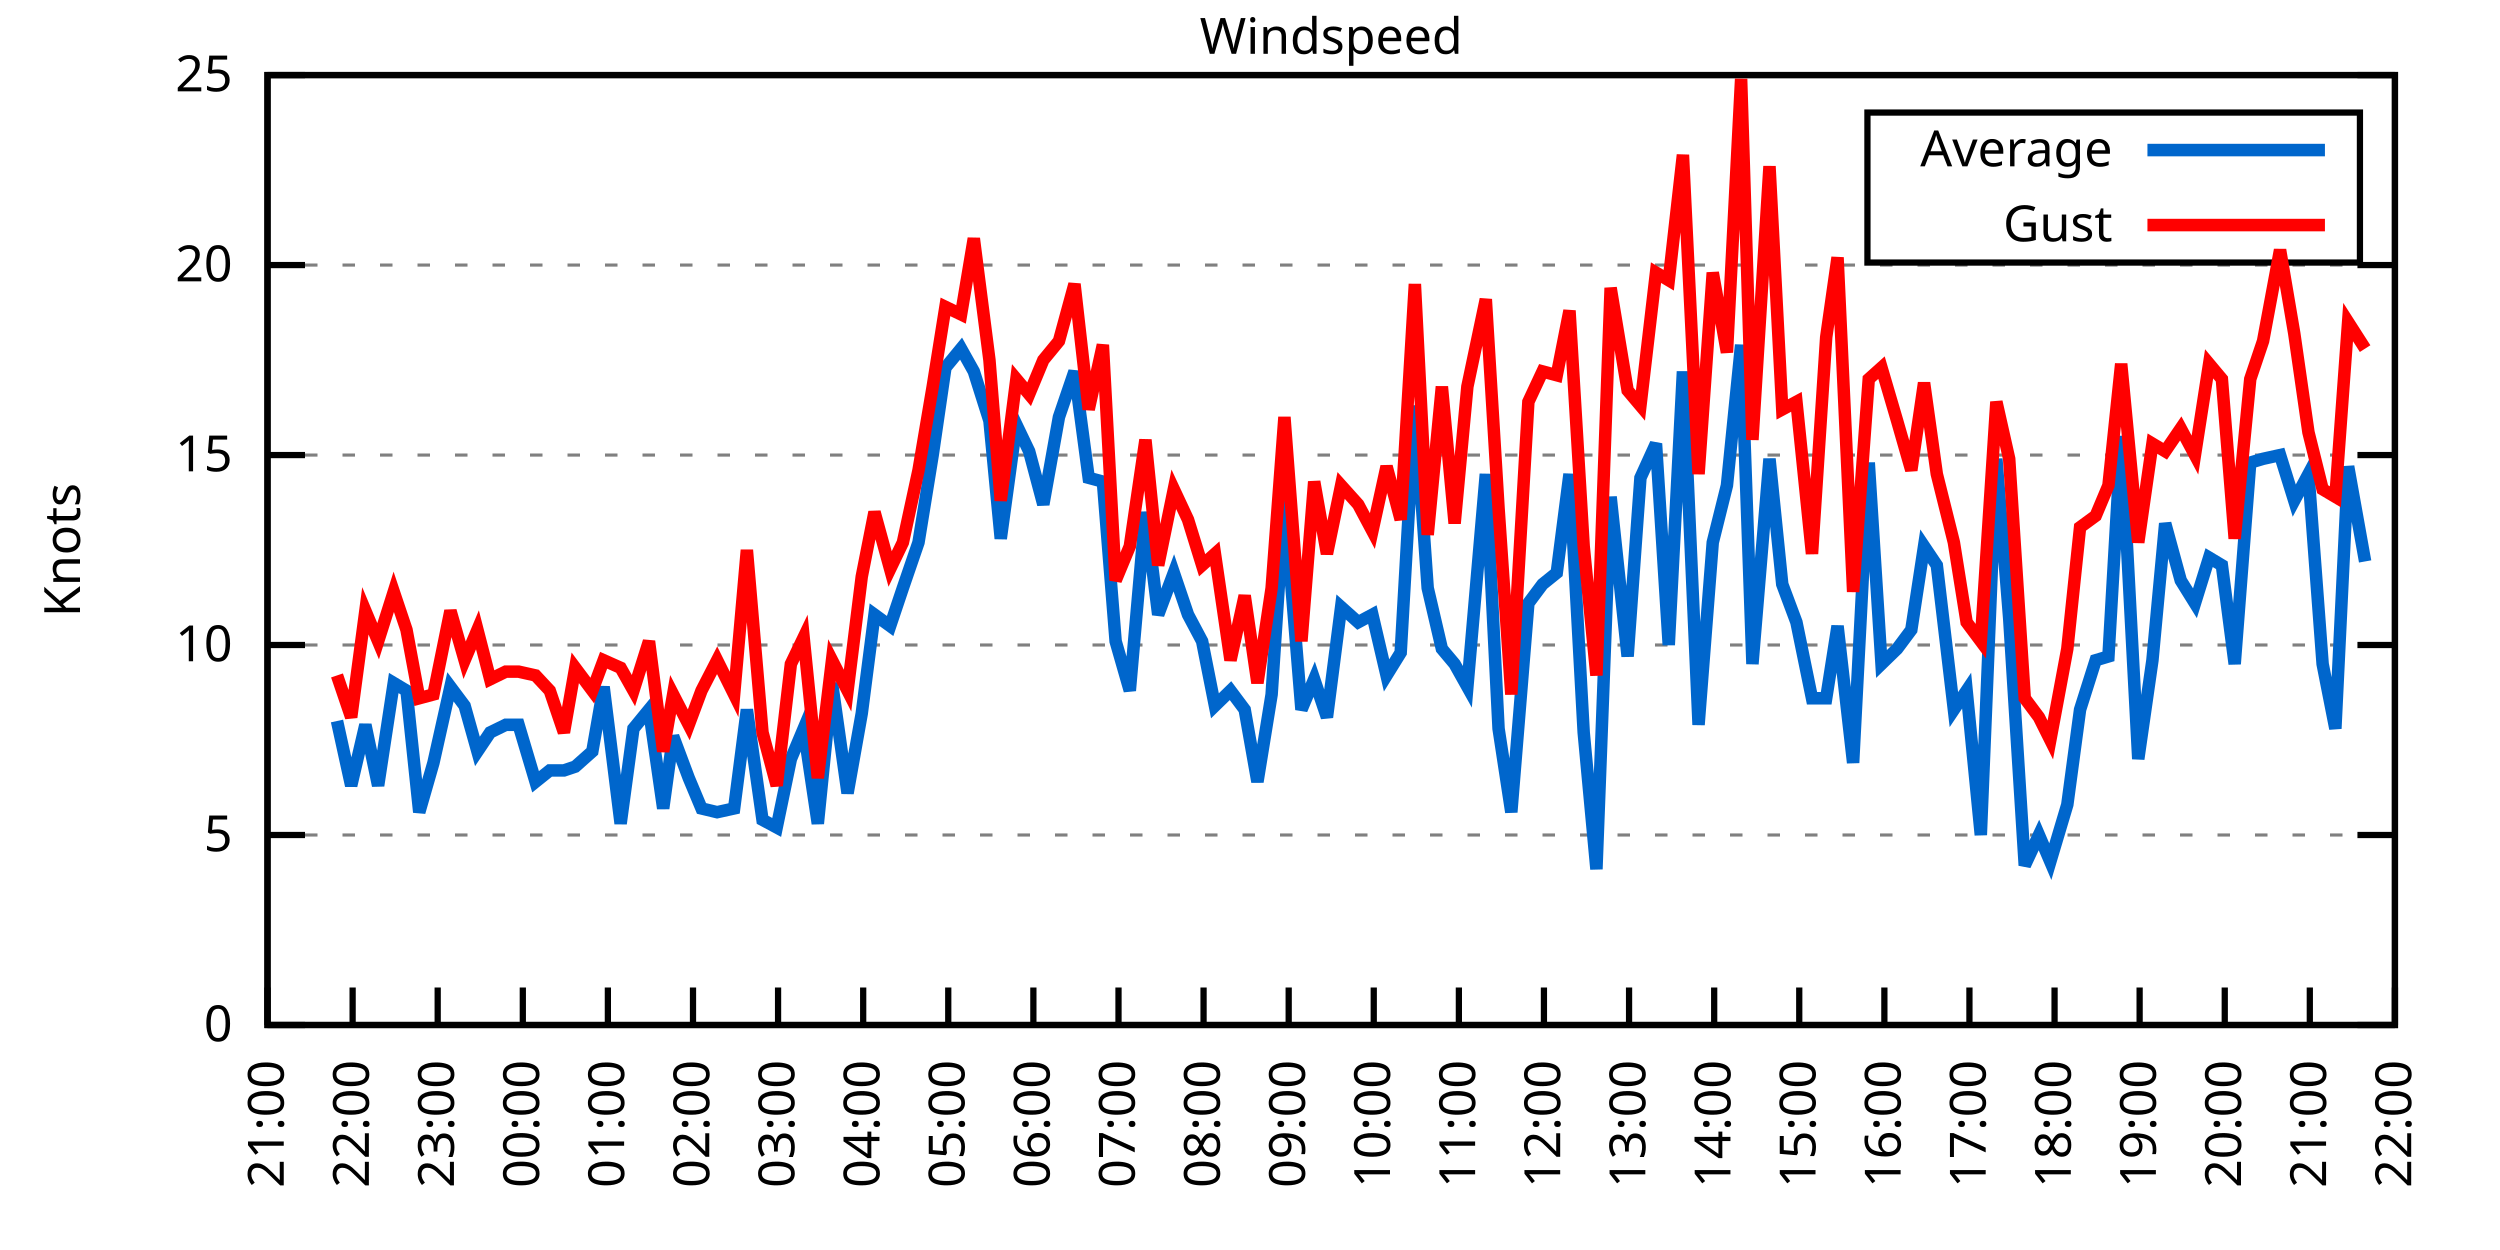
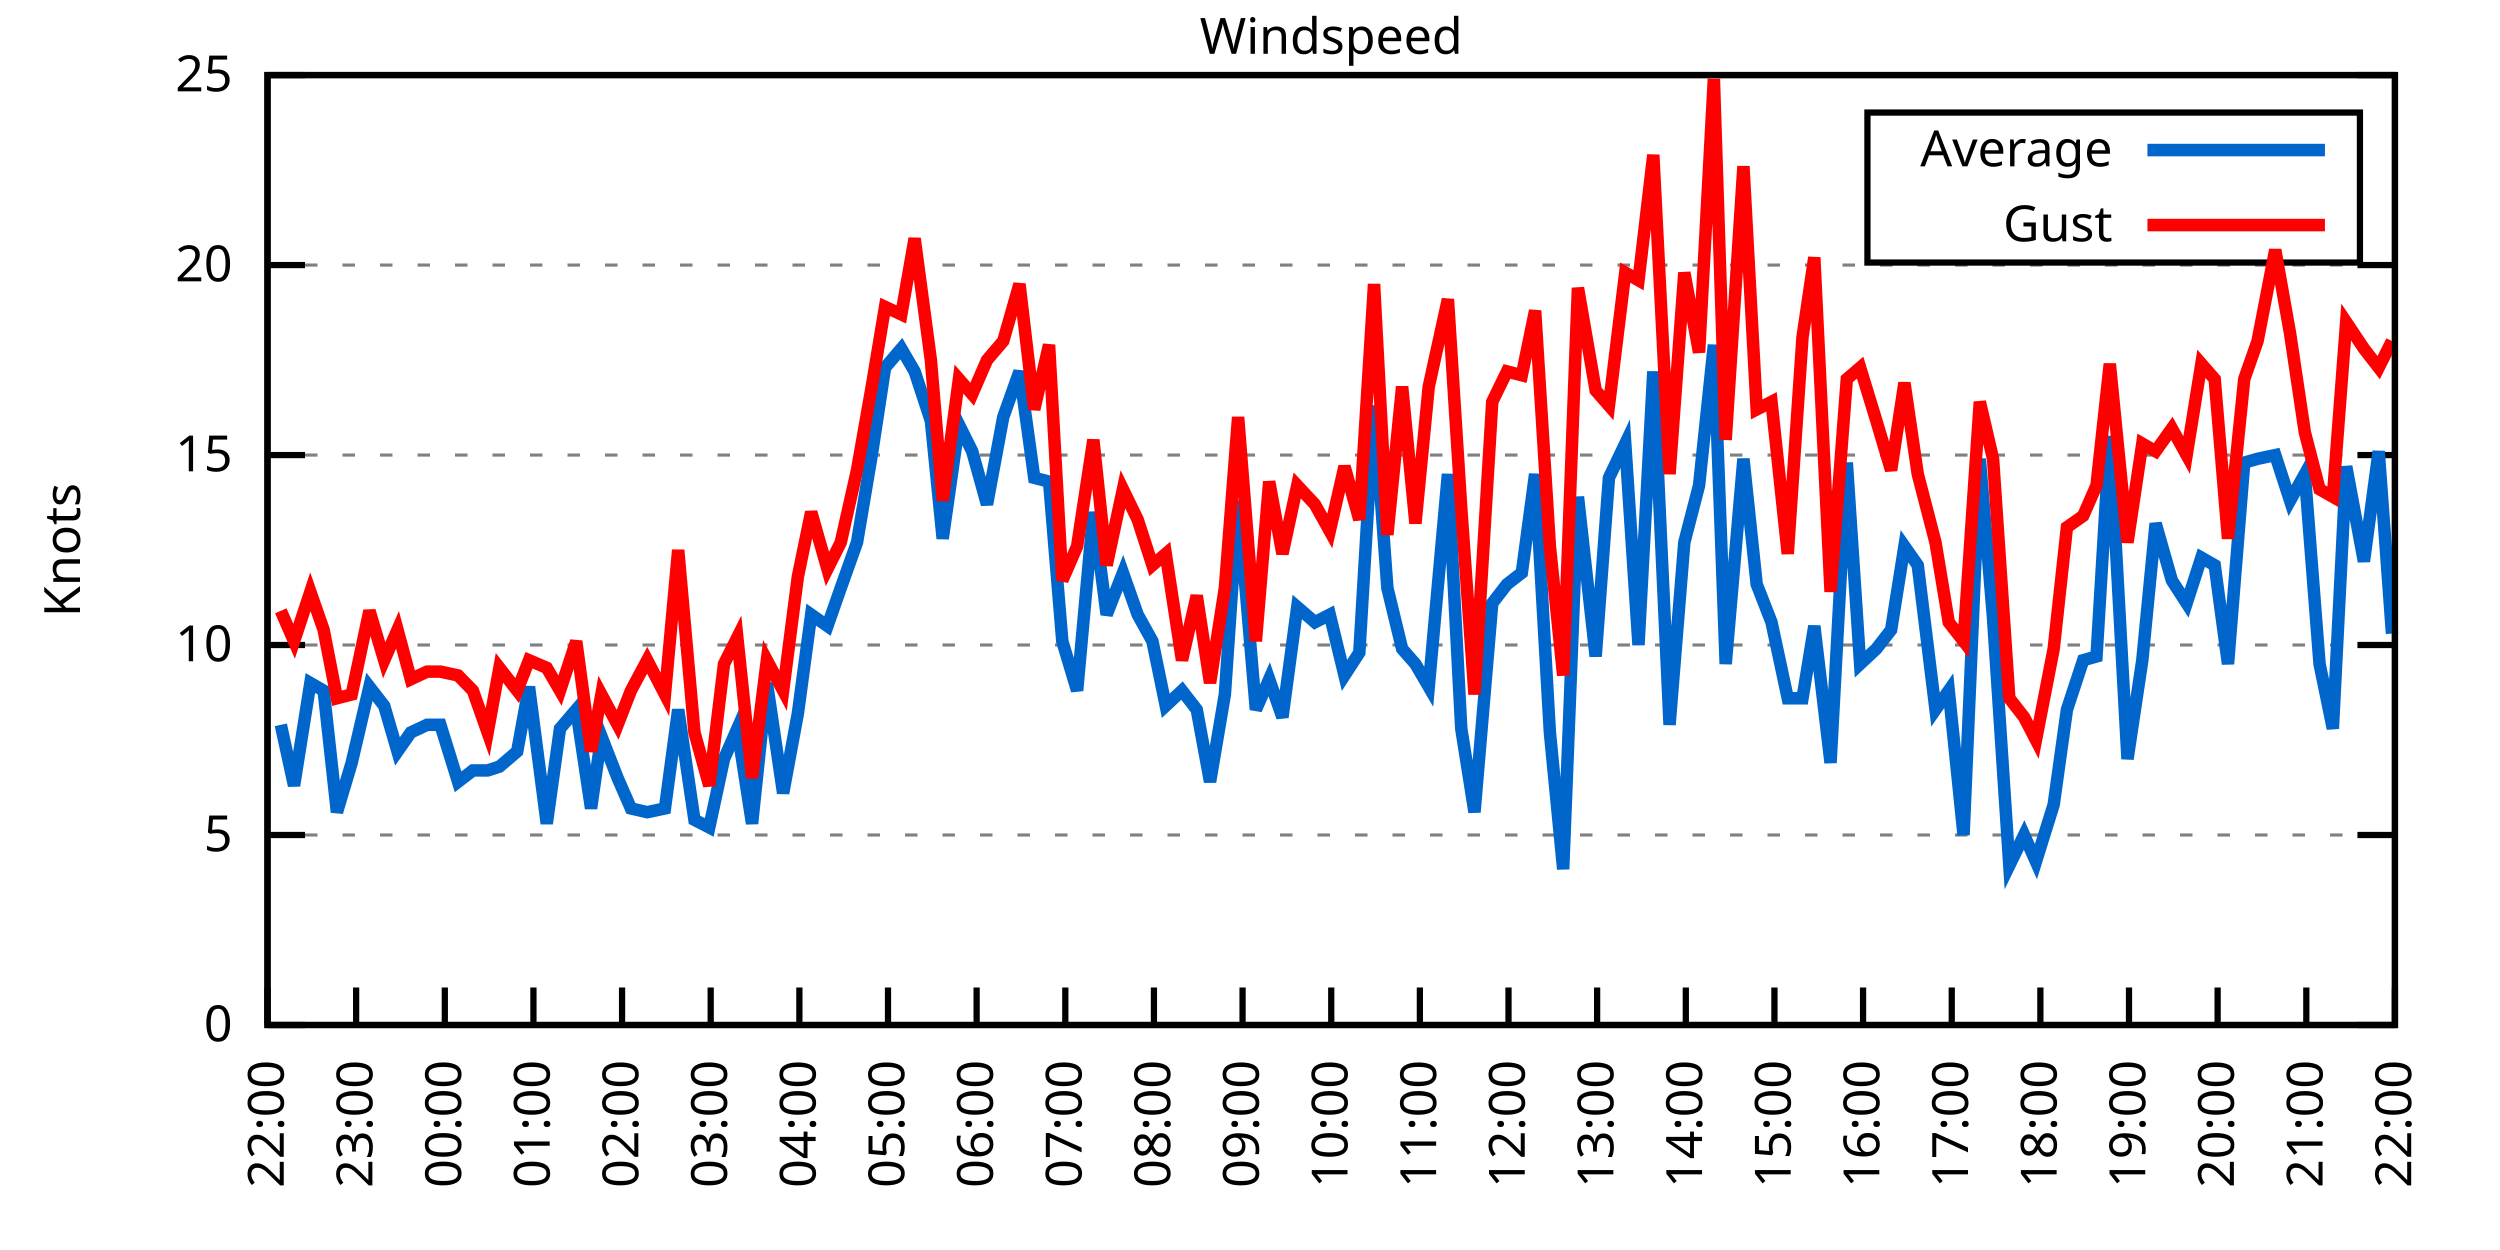
<svg xmlns="http://www.w3.org/2000/svg" xmlns:xlink="http://www.w3.org/1999/xlink" width="400" height="200" viewBox="0 0 400 200">
  <g id="gnuplot_canvas">
    <rect x="0" y="0" width="400" height="200" fill="none" />
    <defs>
      <circle id="gpDot" r="0.5" stroke-width="0.5" stroke="currentColor" />
      <path id="gpPt0" stroke-width="0.333" stroke="currentColor" d="M-1,0 h2 M0,-1 v2" />
      <path id="gpPt1" stroke-width="0.333" stroke="currentColor" d="M-1,-1 L1,1 M1,-1 L-1,1" />
      <path id="gpPt2" stroke-width="0.333" stroke="currentColor" d="M-1,0 L1,0 M0,-1 L0,1 M-1,-1 L1,1 M-1,1 L1,-1" />
      <rect id="gpPt3" stroke-width="0.333" stroke="currentColor" x="-1" y="-1" width="2" height="2" />
      <rect id="gpPt4" stroke-width="0.333" stroke="currentColor" fill="currentColor" x="-1" y="-1" width="2" height="2" />
      <circle id="gpPt5" stroke-width="0.333" stroke="currentColor" cx="0" cy="0" r="1" />
      <use xlink:href="#gpPt5" id="gpPt6" fill="currentColor" stroke="none" />
      <path id="gpPt7" stroke-width="0.333" stroke="currentColor" d="M0,-1.33 L-1.33,0.67 L1.33,0.67 z" />
      <use xlink:href="#gpPt7" id="gpPt8" fill="currentColor" stroke="none" />
      <use xlink:href="#gpPt7" id="gpPt9" stroke="currentColor" transform="rotate(180)" />
      <use xlink:href="#gpPt9" id="gpPt10" fill="currentColor" stroke="none" />
      <use xlink:href="#gpPt3" id="gpPt11" stroke="currentColor" transform="rotate(45)" />
      <use xlink:href="#gpPt11" id="gpPt12" fill="currentColor" stroke="none" />
      <path id="gpPt13" stroke-width="0.333" stroke="currentColor" d="M0,1.330 L1.265,0.411 L0.782,-1.067 L-0.782,-1.076 L-1.265,0.411 z" />
      <use xlink:href="#gpPt13" id="gpPt14" fill="currentColor" stroke="none" />
      <filter id="textbox" filterUnits="objectBoundingBox" x="0" y="0" height="1" width="1">
        <feFlood flood-color="white" flood-opacity="1" result="bgnd" />
        <feComposite in="SourceGraphic" in2="bgnd" operator="atop" />
      </filter>
      <filter id="greybox" filterUnits="objectBoundingBox" x="0" y="0" height="1" width="1">
        <feFlood flood-color="lightgrey" flood-opacity="1" result="grey" />
        <feComposite in="SourceGraphic" in2="grey" operator="atop" />
      </filter>
    </defs>
    <g fill="none" color="white" stroke="currentColor" stroke-width="1.00" stroke-linecap="butt" stroke-linejoin="miter">
</g>
    <g fill="none" color="black" stroke="currentColor" stroke-width="1.00" stroke-linecap="butt" stroke-linejoin="miter">
      <g stroke="none" shape-rendering="crispEdges">
        <polygon fill="rgb(255, 255, 255)" points="42.80,164.00 383.18,164.00 383.18,12.02 42.80,12.02 " />
      </g>
    </g>
    <g fill="none" color="black" stroke="currentColor" stroke-width="1.00" stroke-linecap="butt" stroke-linejoin="miter">
</g>
    <g fill="none" color="black" stroke="black" stroke-width="0.50" stroke-linecap="butt" stroke-linejoin="miter">
</g>
    <g fill="none" color="gray" stroke="currentColor" stroke-width="0.50" stroke-linecap="butt" stroke-linejoin="miter">
      <path stroke="gray" stroke-dasharray="2,4" class="gridline" d="M42.80,164.00 L383.19,164.00  " />
    </g>
    <g fill="none" color="gray" stroke="gray" stroke-width="1.00" stroke-linecap="butt" stroke-linejoin="miter">
</g>
    <g fill="none" color="black" stroke="currentColor" stroke-width="1.00" stroke-linecap="butt" stroke-linejoin="miter">
      <path stroke="black" d="M42.80,164.00 L48.80,164.00 M383.19,164.00 L377.19,164.00  " />
      <g transform="translate(37.20,166.60)" stroke="none" fill="black" font-family="Sans" font-size="8.00" text-anchor="end">
        <text>
          <tspan font-family="Sans"> 0</tspan>
        </text>
      </g>
    </g>
    <g fill="none" color="black" stroke="currentColor" stroke-width="1.00" stroke-linecap="butt" stroke-linejoin="miter">
</g>
    <g fill="none" color="black" stroke="black" stroke-width="0.50" stroke-linecap="butt" stroke-linejoin="miter">
</g>
    <g fill="none" color="gray" stroke="currentColor" stroke-width="0.50" stroke-linecap="butt" stroke-linejoin="miter">
      <path stroke="gray" stroke-dasharray="2,4" class="gridline" d="M42.80,133.60 L383.19,133.60  " />
    </g>
    <g fill="none" color="gray" stroke="gray" stroke-width="1.00" stroke-linecap="butt" stroke-linejoin="miter">
</g>
    <g fill="none" color="black" stroke="currentColor" stroke-width="1.00" stroke-linecap="butt" stroke-linejoin="miter">
      <path stroke="black" d="M42.80,133.60 L48.80,133.60 M383.19,133.60 L377.19,133.60  " />
      <g transform="translate(37.20,136.20)" stroke="none" fill="black" font-family="Sans" font-size="8.00" text-anchor="end">
        <text>
          <tspan font-family="Sans"> 5</tspan>
        </text>
      </g>
    </g>
    <g fill="none" color="black" stroke="currentColor" stroke-width="1.00" stroke-linecap="butt" stroke-linejoin="miter">
</g>
    <g fill="none" color="black" stroke="black" stroke-width="0.50" stroke-linecap="butt" stroke-linejoin="miter">
</g>
    <g fill="none" color="gray" stroke="currentColor" stroke-width="0.50" stroke-linecap="butt" stroke-linejoin="miter">
      <path stroke="gray" stroke-dasharray="2,4" class="gridline" d="M42.80,103.20 L383.19,103.20  " />
    </g>
    <g fill="none" color="gray" stroke="gray" stroke-width="1.00" stroke-linecap="butt" stroke-linejoin="miter">
</g>
    <g fill="none" color="black" stroke="currentColor" stroke-width="1.00" stroke-linecap="butt" stroke-linejoin="miter">
      <path stroke="black" d="M42.80,103.20 L48.80,103.20 M383.19,103.20 L377.19,103.20  " />
      <g transform="translate(37.20,105.80)" stroke="none" fill="black" font-family="Sans" font-size="8.00" text-anchor="end">
        <text>
          <tspan font-family="Sans"> 10</tspan>
        </text>
      </g>
    </g>
    <g fill="none" color="black" stroke="currentColor" stroke-width="1.00" stroke-linecap="butt" stroke-linejoin="miter">
</g>
    <g fill="none" color="black" stroke="black" stroke-width="0.50" stroke-linecap="butt" stroke-linejoin="miter">
</g>
    <g fill="none" color="gray" stroke="currentColor" stroke-width="0.50" stroke-linecap="butt" stroke-linejoin="miter">
      <path stroke="gray" stroke-dasharray="2,4" class="gridline" d="M42.80,72.81 L383.19,72.81  " />
    </g>
    <g fill="none" color="gray" stroke="gray" stroke-width="1.00" stroke-linecap="butt" stroke-linejoin="miter">
</g>
    <g fill="none" color="black" stroke="currentColor" stroke-width="1.00" stroke-linecap="butt" stroke-linejoin="miter">
      <path stroke="black" d="M42.80,72.81 L48.80,72.81 M383.19,72.81 L377.19,72.81  " />
      <g transform="translate(37.20,75.41)" stroke="none" fill="black" font-family="Sans" font-size="8.00" text-anchor="end">
        <text>
          <tspan font-family="Sans"> 15</tspan>
        </text>
      </g>
    </g>
    <g fill="none" color="black" stroke="currentColor" stroke-width="1.00" stroke-linecap="butt" stroke-linejoin="miter">
</g>
    <g fill="none" color="black" stroke="black" stroke-width="0.50" stroke-linecap="butt" stroke-linejoin="miter">
</g>
    <g fill="none" color="gray" stroke="currentColor" stroke-width="0.50" stroke-linecap="butt" stroke-linejoin="miter">
      <path stroke="gray" stroke-dasharray="2,4" class="gridline" d="M42.80,42.41 L383.19,42.41  " />
    </g>
    <g fill="none" color="gray" stroke="gray" stroke-width="1.00" stroke-linecap="butt" stroke-linejoin="miter">
</g>
    <g fill="none" color="black" stroke="currentColor" stroke-width="1.00" stroke-linecap="butt" stroke-linejoin="miter">
      <path stroke="black" d="M42.80,42.41 L48.80,42.41 M383.19,42.41 L377.19,42.41  " />
      <g transform="translate(37.20,45.01)" stroke="none" fill="black" font-family="Sans" font-size="8.00" text-anchor="end">
        <text>
          <tspan font-family="Sans"> 20</tspan>
        </text>
      </g>
    </g>
    <g fill="none" color="black" stroke="currentColor" stroke-width="1.00" stroke-linecap="butt" stroke-linejoin="miter">
</g>
    <g fill="none" color="black" stroke="black" stroke-width="0.50" stroke-linecap="butt" stroke-linejoin="miter">
</g>
    <g fill="none" color="gray" stroke="currentColor" stroke-width="0.50" stroke-linecap="butt" stroke-linejoin="miter">
      <path stroke="gray" stroke-dasharray="2,4" class="gridline" d="M42.80,12.01 L383.19,12.01  " />
    </g>
    <g fill="none" color="gray" stroke="gray" stroke-width="1.00" stroke-linecap="butt" stroke-linejoin="miter">
</g>
    <g fill="none" color="black" stroke="currentColor" stroke-width="1.00" stroke-linecap="butt" stroke-linejoin="miter">
      <path stroke="black" d="M42.80,12.01 L48.80,12.01 M383.19,12.01 L377.19,12.01  " />
      <g transform="translate(37.20,14.61)" stroke="none" fill="black" font-family="Sans" font-size="8.00" text-anchor="end">
        <text>
          <tspan font-family="Sans"> 25</tspan>
        </text>
      </g>
    </g>
    <g fill="none" color="black" stroke="currentColor" stroke-width="1.00" stroke-linecap="butt" stroke-linejoin="miter">
      <path stroke="black" d="M42.80,164.00 L42.80,158.00  " />
      <g transform="translate(45.40,169.60) rotate(270.00)" stroke="none" fill="black" font-family="Sans" font-size="8.00" text-anchor="end">
        <text>
-           <tspan font-family="Sans">21:00</tspan>
-         </text>
-       </g>
-     </g>
-     <g fill="none" color="black" stroke="currentColor" stroke-width="1.00" stroke-linecap="butt" stroke-linejoin="miter">
-       <path stroke="black" d="M56.42,164.00 L56.42,158.00  " />
-       <g transform="translate(59.02,169.60) rotate(270.00)" stroke="none" fill="black" font-family="Sans" font-size="8.00" text-anchor="end">
-         <text>
          <tspan font-family="Sans">22:00</tspan>
        </text>
      </g>
    </g>
    <g fill="none" color="black" stroke="currentColor" stroke-width="1.00" stroke-linecap="butt" stroke-linejoin="miter">
-       <path stroke="black" d="M70.03,164.00 L70.03,158.00  " />
-       <g transform="translate(72.63,169.60) rotate(270.00)" stroke="none" fill="black" font-family="Sans" font-size="8.00" text-anchor="end">
+       <path stroke="black" d="M56.98,164.00 L56.98,158.00  " />
+       <g transform="translate(59.58,169.60) rotate(270.00)" stroke="none" fill="black" font-family="Sans" font-size="8.00" text-anchor="end">
        <text>
          <tspan font-family="Sans">23:00</tspan>
        </text>
      </g>
    </g>
    <g fill="none" color="black" stroke="currentColor" stroke-width="1.00" stroke-linecap="butt" stroke-linejoin="miter">
-       <path stroke="black" d="M83.65,164.00 L83.65,158.00  " />
-       <g transform="translate(86.25,169.60) rotate(270.00)" stroke="none" fill="black" font-family="Sans" font-size="8.00" text-anchor="end">
+       <path stroke="black" d="M71.17,164.00 L71.17,158.00  " />
+       <g transform="translate(73.77,169.60) rotate(270.00)" stroke="none" fill="black" font-family="Sans" font-size="8.00" text-anchor="end">
        <text>
          <tspan font-family="Sans">00:00</tspan>
        </text>
      </g>
    </g>
    <g fill="none" color="black" stroke="currentColor" stroke-width="1.00" stroke-linecap="butt" stroke-linejoin="miter">
-       <path stroke="black" d="M97.26,164.00 L97.26,158.00  " />
-       <g transform="translate(99.86,169.60) rotate(270.00)" stroke="none" fill="black" font-family="Sans" font-size="8.00" text-anchor="end">
+       <path stroke="black" d="M85.35,164.00 L85.35,158.00  " />
+       <g transform="translate(87.95,169.60) rotate(270.00)" stroke="none" fill="black" font-family="Sans" font-size="8.00" text-anchor="end">
        <text>
          <tspan font-family="Sans">01:00</tspan>
        </text>
      </g>
    </g>
    <g fill="none" color="black" stroke="currentColor" stroke-width="1.00" stroke-linecap="butt" stroke-linejoin="miter">
-       <path stroke="black" d="M110.88,164.00 L110.88,158.00  " />
-       <g transform="translate(113.48,169.60) rotate(270.00)" stroke="none" fill="black" font-family="Sans" font-size="8.00" text-anchor="end">
+       <path stroke="black" d="M99.53,164.00 L99.53,158.00  " />
+       <g transform="translate(102.13,169.60) rotate(270.00)" stroke="none" fill="black" font-family="Sans" font-size="8.00" text-anchor="end">
        <text>
          <tspan font-family="Sans">02:00</tspan>
        </text>
      </g>
    </g>
    <g fill="none" color="black" stroke="currentColor" stroke-width="1.00" stroke-linecap="butt" stroke-linejoin="miter">
-       <path stroke="black" d="M124.49,164.00 L124.49,158.00  " />
-       <g transform="translate(127.09,169.60) rotate(270.00)" stroke="none" fill="black" font-family="Sans" font-size="8.00" text-anchor="end">
+       <path stroke="black" d="M113.71,164.00 L113.71,158.00  " />
+       <g transform="translate(116.31,169.60) rotate(270.00)" stroke="none" fill="black" font-family="Sans" font-size="8.00" text-anchor="end">
        <text>
          <tspan font-family="Sans">03:00</tspan>
        </text>
      </g>
    </g>
    <g fill="none" color="black" stroke="currentColor" stroke-width="1.00" stroke-linecap="butt" stroke-linejoin="miter">
-       <path stroke="black" d="M138.11,164.00 L138.11,158.00  " />
-       <g transform="translate(140.71,169.60) rotate(270.00)" stroke="none" fill="black" font-family="Sans" font-size="8.00" text-anchor="end">
+       <path stroke="black" d="M127.90,164.00 L127.90,158.00  " />
+       <g transform="translate(130.50,169.60) rotate(270.00)" stroke="none" fill="black" font-family="Sans" font-size="8.00" text-anchor="end">
        <text>
          <tspan font-family="Sans">04:00</tspan>
        </text>
      </g>
    </g>
    <g fill="none" color="black" stroke="currentColor" stroke-width="1.00" stroke-linecap="butt" stroke-linejoin="miter">
-       <path stroke="black" d="M151.72,164.00 L151.72,158.00  " />
-       <g transform="translate(154.32,169.60) rotate(270.00)" stroke="none" fill="black" font-family="Sans" font-size="8.00" text-anchor="end">
+       <path stroke="black" d="M142.08,164.00 L142.08,158.00  " />
+       <g transform="translate(144.68,169.60) rotate(270.00)" stroke="none" fill="black" font-family="Sans" font-size="8.00" text-anchor="end">
        <text>
          <tspan font-family="Sans">05:00</tspan>
        </text>
      </g>
    </g>
    <g fill="none" color="black" stroke="currentColor" stroke-width="1.00" stroke-linecap="butt" stroke-linejoin="miter">
-       <path stroke="black" d="M165.34,164.00 L165.34,158.00  " />
-       <g transform="translate(167.94,169.60) rotate(270.00)" stroke="none" fill="black" font-family="Sans" font-size="8.00" text-anchor="end">
+       <path stroke="black" d="M156.26,164.00 L156.26,158.00  " />
+       <g transform="translate(158.86,169.60) rotate(270.00)" stroke="none" fill="black" font-family="Sans" font-size="8.00" text-anchor="end">
        <text>
          <tspan font-family="Sans">06:00</tspan>
        </text>
      </g>
    </g>
    <g fill="none" color="black" stroke="currentColor" stroke-width="1.00" stroke-linecap="butt" stroke-linejoin="miter">
-       <path stroke="black" d="M178.96,164.00 L178.96,158.00  " />
-       <g transform="translate(181.56,169.60) rotate(270.00)" stroke="none" fill="black" font-family="Sans" font-size="8.00" text-anchor="end">
+       <path stroke="black" d="M170.45,164.00 L170.45,158.00  " />
+       <g transform="translate(173.05,169.60) rotate(270.00)" stroke="none" fill="black" font-family="Sans" font-size="8.00" text-anchor="end">
        <text>
          <tspan font-family="Sans">07:00</tspan>
        </text>
      </g>
    </g>
    <g fill="none" color="black" stroke="currentColor" stroke-width="1.00" stroke-linecap="butt" stroke-linejoin="miter">
-       <path stroke="black" d="M192.57,164.00 L192.57,158.00  " />
-       <g transform="translate(195.17,169.60) rotate(270.00)" stroke="none" fill="black" font-family="Sans" font-size="8.00" text-anchor="end">
+       <path stroke="black" d="M184.63,164.00 L184.63,158.00  " />
+       <g transform="translate(187.23,169.60) rotate(270.00)" stroke="none" fill="black" font-family="Sans" font-size="8.00" text-anchor="end">
        <text>
          <tspan font-family="Sans">08:00</tspan>
        </text>
      </g>
    </g>
    <g fill="none" color="black" stroke="currentColor" stroke-width="1.00" stroke-linecap="butt" stroke-linejoin="miter">
-       <path stroke="black" d="M206.19,164.00 L206.19,158.00  " />
-       <g transform="translate(208.79,169.60) rotate(270.00)" stroke="none" fill="black" font-family="Sans" font-size="8.00" text-anchor="end">
+       <path stroke="black" d="M198.81,164.00 L198.81,158.00  " />
+       <g transform="translate(201.41,169.60) rotate(270.00)" stroke="none" fill="black" font-family="Sans" font-size="8.00" text-anchor="end">
        <text>
          <tspan font-family="Sans">09:00</tspan>
        </text>
      </g>
    </g>
    <g fill="none" color="black" stroke="currentColor" stroke-width="1.00" stroke-linecap="butt" stroke-linejoin="miter">
-       <path stroke="black" d="M219.80,164.00 L219.80,158.00  " />
-       <g transform="translate(222.40,169.60) rotate(270.00)" stroke="none" fill="black" font-family="Sans" font-size="8.00" text-anchor="end">
+       <path stroke="black" d="M213.00,164.00 L213.00,158.00  " />
+       <g transform="translate(215.60,169.60) rotate(270.00)" stroke="none" fill="black" font-family="Sans" font-size="8.00" text-anchor="end">
        <text>
          <tspan font-family="Sans">10:00</tspan>
        </text>
      </g>
    </g>
    <g fill="none" color="black" stroke="currentColor" stroke-width="1.00" stroke-linecap="butt" stroke-linejoin="miter">
-       <path stroke="black" d="M233.42,164.00 L233.42,158.00  " />
-       <g transform="translate(236.02,169.60) rotate(270.00)" stroke="none" fill="black" font-family="Sans" font-size="8.00" text-anchor="end">
+       <path stroke="black" d="M227.18,164.00 L227.18,158.00  " />
+       <g transform="translate(229.78,169.60) rotate(270.00)" stroke="none" fill="black" font-family="Sans" font-size="8.00" text-anchor="end">
        <text>
          <tspan font-family="Sans">11:00</tspan>
        </text>
      </g>
    </g>
    <g fill="none" color="black" stroke="currentColor" stroke-width="1.00" stroke-linecap="butt" stroke-linejoin="miter">
-       <path stroke="black" d="M247.03,164.00 L247.03,158.00  " />
-       <g transform="translate(249.63,169.60) rotate(270.00)" stroke="none" fill="black" font-family="Sans" font-size="8.00" text-anchor="end">
+       <path stroke="black" d="M241.36,164.00 L241.36,158.00  " />
+       <g transform="translate(243.96,169.60) rotate(270.00)" stroke="none" fill="black" font-family="Sans" font-size="8.00" text-anchor="end">
        <text>
          <tspan font-family="Sans">12:00</tspan>
        </text>
      </g>
    </g>
    <g fill="none" color="black" stroke="currentColor" stroke-width="1.00" stroke-linecap="butt" stroke-linejoin="miter">
-       <path stroke="black" d="M260.65,164.00 L260.65,158.00  " />
-       <g transform="translate(263.25,169.60) rotate(270.00)" stroke="none" fill="black" font-family="Sans" font-size="8.00" text-anchor="end">
+       <path stroke="black" d="M255.54,164.00 L255.54,158.00  " />
+       <g transform="translate(258.14,169.60) rotate(270.00)" stroke="none" fill="black" font-family="Sans" font-size="8.00" text-anchor="end">
        <text>
          <tspan font-family="Sans">13:00</tspan>
        </text>
      </g>
    </g>
    <g fill="none" color="black" stroke="currentColor" stroke-width="1.00" stroke-linecap="butt" stroke-linejoin="miter">
-       <path stroke="black" d="M274.27,164.00 L274.27,158.00  " />
-       <g transform="translate(276.87,169.60) rotate(270.00)" stroke="none" fill="black" font-family="Sans" font-size="8.00" text-anchor="end">
+       <path stroke="black" d="M269.73,164.00 L269.73,158.00  " />
+       <g transform="translate(272.33,169.60) rotate(270.00)" stroke="none" fill="black" font-family="Sans" font-size="8.00" text-anchor="end">
        <text>
          <tspan font-family="Sans">14:00</tspan>
        </text>
      </g>
    </g>
    <g fill="none" color="black" stroke="currentColor" stroke-width="1.00" stroke-linecap="butt" stroke-linejoin="miter">
-       <path stroke="black" d="M287.88,164.00 L287.88,158.00  " />
-       <g transform="translate(290.48,169.60) rotate(270.00)" stroke="none" fill="black" font-family="Sans" font-size="8.00" text-anchor="end">
+       <path stroke="black" d="M283.91,164.00 L283.91,158.00  " />
+       <g transform="translate(286.51,169.60) rotate(270.00)" stroke="none" fill="black" font-family="Sans" font-size="8.00" text-anchor="end">
        <text>
          <tspan font-family="Sans">15:00</tspan>
        </text>
      </g>
    </g>
    <g fill="none" color="black" stroke="currentColor" stroke-width="1.00" stroke-linecap="butt" stroke-linejoin="miter">
-       <path stroke="black" d="M301.50,164.00 L301.50,158.00  " />
-       <g transform="translate(304.10,169.60) rotate(270.00)" stroke="none" fill="black" font-family="Sans" font-size="8.00" text-anchor="end">
+       <path stroke="black" d="M298.09,164.00 L298.09,158.00  " />
+       <g transform="translate(300.69,169.60) rotate(270.00)" stroke="none" fill="black" font-family="Sans" font-size="8.00" text-anchor="end">
        <text>
          <tspan font-family="Sans">16:00</tspan>
        </text>
      </g>
    </g>
    <g fill="none" color="black" stroke="currentColor" stroke-width="1.00" stroke-linecap="butt" stroke-linejoin="miter">
-       <path stroke="black" d="M315.11,164.00 L315.11,158.00  " />
-       <g transform="translate(317.71,169.60) rotate(270.00)" stroke="none" fill="black" font-family="Sans" font-size="8.00" text-anchor="end">
+       <path stroke="black" d="M312.28,164.00 L312.28,158.00  " />
+       <g transform="translate(314.88,169.60) rotate(270.00)" stroke="none" fill="black" font-family="Sans" font-size="8.00" text-anchor="end">
        <text>
          <tspan font-family="Sans">17:00</tspan>
        </text>
      </g>
    </g>
    <g fill="none" color="black" stroke="currentColor" stroke-width="1.00" stroke-linecap="butt" stroke-linejoin="miter">
-       <path stroke="black" d="M328.73,164.00 L328.73,158.00  " />
-       <g transform="translate(331.33,169.60) rotate(270.00)" stroke="none" fill="black" font-family="Sans" font-size="8.00" text-anchor="end">
+       <path stroke="black" d="M326.46,164.00 L326.46,158.00  " />
+       <g transform="translate(329.06,169.60) rotate(270.00)" stroke="none" fill="black" font-family="Sans" font-size="8.00" text-anchor="end">
        <text>
          <tspan font-family="Sans">18:00</tspan>
        </text>
      </g>
    </g>
    <g fill="none" color="black" stroke="currentColor" stroke-width="1.00" stroke-linecap="butt" stroke-linejoin="miter">
-       <path stroke="black" d="M342.34,164.00 L342.34,158.00  " />
-       <g transform="translate(344.94,169.60) rotate(270.00)" stroke="none" fill="black" font-family="Sans" font-size="8.00" text-anchor="end">
+       <path stroke="black" d="M340.64,164.00 L340.64,158.00  " />
+       <g transform="translate(343.24,169.60) rotate(270.00)" stroke="none" fill="black" font-family="Sans" font-size="8.00" text-anchor="end">
        <text>
          <tspan font-family="Sans">19:00</tspan>
        </text>
      </g>
    </g>
    <g fill="none" color="black" stroke="currentColor" stroke-width="1.00" stroke-linecap="butt" stroke-linejoin="miter">
-       <path stroke="black" d="M355.96,164.00 L355.96,158.00  " />
-       <g transform="translate(358.56,169.60) rotate(270.00)" stroke="none" fill="black" font-family="Sans" font-size="8.00" text-anchor="end">
+       <path stroke="black" d="M354.82,164.00 L354.82,158.00  " />
+       <g transform="translate(357.42,169.60) rotate(270.00)" stroke="none" fill="black" font-family="Sans" font-size="8.00" text-anchor="end">
        <text>
          <tspan font-family="Sans">20:00</tspan>
        </text>
      </g>
    </g>
    <g fill="none" color="black" stroke="currentColor" stroke-width="1.00" stroke-linecap="butt" stroke-linejoin="miter">
-       <path stroke="black" d="M369.57,164.00 L369.57,158.00  " />
-       <g transform="translate(372.17,169.60) rotate(270.00)" stroke="none" fill="black" font-family="Sans" font-size="8.00" text-anchor="end">
+       <path stroke="black" d="M369.01,164.00 L369.01,158.00  " />
+       <g transform="translate(371.61,169.60) rotate(270.00)" stroke="none" fill="black" font-family="Sans" font-size="8.00" text-anchor="end">
        <text>
          <tspan font-family="Sans">21:00</tspan>
        </text>
      </g>
    </g>
    <g fill="none" color="black" stroke="currentColor" stroke-width="1.00" stroke-linecap="butt" stroke-linejoin="miter">
      <path stroke="black" d="M383.19,164.00 L383.19,158.00  " />
      <g transform="translate(385.79,169.60) rotate(270.00)" stroke="none" fill="black" font-family="Sans" font-size="8.00" text-anchor="end">
        <text>
          <tspan font-family="Sans">22:00</tspan>
        </text>
      </g>
    </g>
    <g fill="none" color="black" stroke="currentColor" stroke-width="1.00" stroke-linecap="butt" stroke-linejoin="miter">
</g>
    <g fill="none" color="black" stroke="currentColor" stroke-width="1.00" stroke-linecap="butt" stroke-linejoin="miter">
      <path stroke="black" d="M42.80,12.01 L42.80,164.00 L383.19,164.00 L383.19,12.01 L42.80,12.01 Z  " />
    </g>
    <g fill="none" color="black" stroke="currentColor" stroke-width="1.00" stroke-linecap="butt" stroke-linejoin="miter">
</g>
    <g fill="none" color="black" stroke="currentColor" stroke-width="1.00" stroke-linecap="butt" stroke-linejoin="miter">
      <path stroke="black" d="M298.79,42.01 L298.79,18.01 L377.59,18.01 L377.59,42.01 L298.79,42.01 Z  " />
    </g>
    <g id="Windspeed_plot_1">
      <g fill="none" color="white" stroke="black" stroke-width="2.00" stroke-linecap="butt" stroke-linejoin="miter">
</g>
      <g fill="none" color="black" stroke="currentColor" stroke-width="2.00" stroke-linecap="butt" stroke-linejoin="miter">
        <g transform="translate(337.99,26.61)" stroke="none" fill="black" font-family="Sans" font-size="8.00" text-anchor="end">
          <text>
            <tspan font-family="Sans">Average</tspan>
          </text>
        </g>
      </g>
      <g fill="none" color="black" stroke="currentColor" stroke-width="2.00" stroke-linecap="butt" stroke-linejoin="miter">
-         <path stroke="rgb(  0, 102, 204)" d="M343.59,24.01 L371.99,24.01 M53.92,115.36 L56.19,125.70 L58.46,115.97 L60.50,125.70 L63.00,109.28 L65.04,110.50   L67.08,129.95 L69.35,122.05 L72.07,109.89 L74.34,112.93 L76.39,120.23 L78.43,117.19 L80.92,115.97 L82.97,115.97   L85.69,125.09 L87.96,123.27 L90.23,123.27 L92.04,122.66 L94.77,120.23 L96.58,109.89 L99.30,131.78 L101.35,116.58   L103.84,113.54 L106.11,129.35 L107.70,117.80 L110.20,124.48 L112.24,129.35 L114.74,129.95 L117.46,129.35 L119.50,113.54   L122.00,131.17 L124.27,132.39 L126.54,121.44 L128.58,116.58 L130.85,131.78 L133.12,109.28 L135.61,126.91 L137.88,114.15   L139.92,98.34 L142.42,100.16 L144.46,94.08 L146.96,86.79 L149.23,72.81 L151.27,58.82 L153.77,55.78 L155.81,59.43   L158.31,67.33 L160.12,86.18 L162.62,67.94 L164.66,72.20 L166.93,80.71 L169.43,66.73 L171.92,59.43 L174.19,76.45   L176.46,77.06 L178.50,102.60 L180.77,110.50 L183.27,81.93 L185.31,98.34 L187.81,91.65 L190.08,98.34 L192.34,102.60   L194.39,112.93 L196.88,110.50 L199.15,113.54 L201.19,125.09 L203.46,111.11 L205.51,80.10 L208.23,113.54 L210.27,108.68   L212.31,114.76 L214.58,97.12 L217.31,99.56 L219.58,98.34 L221.85,108.07 L224.11,104.42 L226.38,64.90 L228.43,94.08   L230.70,103.81 L232.74,106.24 L234.78,109.89 L237.73,75.85 L239.77,116.58 L241.81,129.95 L244.54,96.52 L246.81,93.48   L249.08,91.65 L251.12,75.85 L253.39,117.19 L255.43,139.07 L257.70,79.49 L260.42,105.03 L262.47,76.45 L264.96,70.98   L267.00,103.20 L269.27,59.43 L271.77,115.97 L274.04,86.79 L276.31,77.67 L278.58,55.18 L280.39,106.24 L283.12,73.41   L285.16,93.48 L287.43,99.56 L289.92,111.72 L292.19,111.72 L294.01,100.16 L296.50,122.05 L299.00,74.02 L301.04,106.24   L303.54,103.81 L305.81,100.77 L307.85,87.40 L309.89,90.44 L312.62,113.54 L314.66,110.50 L316.93,133.60 L319.42,73.41   L321.47,98.95 L323.96,138.47 L326.23,133.60 L328.05,137.86 L330.77,128.74 L332.81,113.54 L335.31,105.64 L337.35,105.03   L339.39,69.77 L342.12,121.44 L344.39,105.64 L346.43,83.75 L348.92,92.87 L351.19,96.52 L353.46,89.22 L355.50,90.44   L357.55,106.24 L360.04,74.02 L362.09,73.41 L364.81,72.81 L367.08,80.10 L369.35,75.85 L371.62,106.24 L373.66,116.58   L375.70,74.63 L378.42,89.83  " />
+         <path stroke="rgb(  0, 102, 204)" d="M343.59,24.01 L371.99,24.01 M44.93,115.97 L47.05,125.70 L49.66,109.28 L51.78,110.50 L53.91,129.95 L56.27,122.05   L59.11,109.89 L61.47,112.93 L63.60,120.23 L65.73,117.19 L68.33,115.97 L70.46,115.97 L73.29,125.09 L75.66,123.27   L78.02,123.27 L79.91,122.66 L82.75,120.23 L84.64,109.89 L87.48,131.78 L89.60,116.58 L92.20,113.54 L94.57,129.35   L96.22,117.80 L98.82,124.48 L100.95,129.35 L103.55,129.95 L106.39,129.35 L108.51,113.54 L111.11,131.17 L113.48,132.39   L115.84,121.44 L117.97,116.58 L120.33,131.78 L122.70,109.28 L125.30,126.91 L127.66,114.15 L129.79,98.34 L132.39,100.16   L134.52,94.08 L137.12,86.79 L139.48,72.81 L141.61,58.82 L144.21,55.78 L146.34,59.43 L148.94,67.33 L150.83,86.18   L153.43,67.94 L155.55,72.20 L157.92,80.71 L160.52,66.73 L163.12,59.43 L165.48,76.45 L167.85,77.06 L169.97,102.60   L172.34,110.50 L174.94,81.93 L177.06,98.34 L179.67,91.65 L182.03,98.34 L184.39,102.60 L186.52,112.93 L189.12,110.50   L191.48,113.54 L193.61,125.09 L195.98,111.11 L198.10,80.10 L200.94,113.54 L203.07,108.68 L205.19,114.76 L207.56,97.12   L210.39,99.56 L212.76,98.34 L215.12,108.07 L217.49,104.42 L219.85,64.90 L221.98,94.08 L224.34,103.81 L226.47,106.24   L228.60,109.89 L231.67,75.85 L233.80,116.58 L235.92,129.95 L238.76,96.52 L241.12,93.48 L243.49,91.65 L245.62,75.85   L247.98,117.19 L250.11,139.07 L252.47,79.49 L255.31,105.03 L257.43,76.45 L260.04,70.98 L262.16,103.20 L264.53,59.43   L267.13,115.97 L269.49,86.79 L271.85,77.67 L274.22,55.18 L276.11,106.24 L278.95,73.41 L281.07,93.48 L283.44,99.56   L286.04,111.72 L288.40,111.72 L290.29,100.16 L292.89,122.05 L295.49,74.02 L297.62,106.24 L300.22,103.81 L302.58,100.77   L304.71,87.40 L306.84,90.44 L309.68,113.54 L311.80,110.50 L314.17,133.60 L316.77,73.41 L318.89,98.95 L321.49,138.47   L323.86,133.60 L325.75,137.86 L328.59,128.74 L330.71,113.54 L333.31,105.64 L335.44,105.03 L337.57,69.77 L340.40,121.44   L342.77,105.64 L344.90,83.75 L347.50,92.87 L349.86,96.52 L352.22,89.22 L354.35,90.44 L356.48,106.24 L359.08,74.02   L361.21,73.41 L364.04,72.81 L366.41,80.10 L368.77,75.85 L371.13,106.24 L373.26,116.58 L375.39,74.63 L378.23,89.83   L380.59,72.20 L382.72,101.38  " />
      </g>
    </g>
    <g id="Windspeed_plot_2">
      <g fill="none" color="black" stroke="currentColor" stroke-width="2.00" stroke-linecap="butt" stroke-linejoin="miter">
        <g transform="translate(337.99,38.61)" stroke="none" fill="black" font-family="Sans" font-size="8.00" text-anchor="end">
          <text>
            <tspan font-family="Sans">Gust</tspan>
          </text>
        </g>
      </g>
      <g fill="none" color="black" stroke="currentColor" stroke-width="2.00" stroke-linecap="butt" stroke-linejoin="miter">
-         <path stroke="rgb(255,   0,   0)" d="M343.59,36.01 L371.99,36.01 M53.92,108.07 L56.19,114.76 L58.46,97.73 L60.50,102.60 L63.00,94.69 L65.04,100.77   L67.08,111.72 L69.35,111.11 L72.07,97.73 L74.34,105.64 L76.39,100.77 L78.43,108.68 L80.92,107.46 L82.97,107.46   L85.69,108.07 L87.96,110.50 L90.23,117.19 L92.04,106.85 L94.77,110.50 L96.58,105.64 L99.30,106.85 L101.35,110.50   L103.84,102.60 L106.11,120.23 L107.70,111.11 L110.20,115.97 L112.24,110.50 L114.74,105.64 L117.46,111.11 L119.50,88.00   L122.00,117.19 L124.27,125.70 L126.54,106.24 L128.58,101.99 L130.85,124.48 L133.12,105.64 L135.61,110.50 L137.88,92.26   L139.92,81.93 L142.42,91.04 L144.46,86.79 L146.96,75.24 L149.23,61.86 L151.27,49.10 L153.77,50.31 L155.81,38.15   L158.31,57.61 L160.12,80.10 L162.62,60.65 L164.66,63.08 L166.93,57.61 L169.43,54.57 L171.92,45.45 L174.19,65.51   L176.46,55.18 L178.50,92.87 L180.77,87.40 L183.27,70.37 L185.31,90.44 L187.81,78.28 L190.08,83.14 L192.34,90.44   L194.39,88.61 L196.88,105.64 L199.15,95.30 L201.19,109.28 L203.46,94.08 L205.51,66.73 L208.23,102.60 L210.27,77.06   L212.31,88.61 L214.58,77.67 L217.31,80.71 L219.58,84.97 L221.85,74.63 L224.11,83.14 L226.38,45.45 L228.43,85.57   L230.70,61.86 L232.74,83.75 L234.78,61.86 L237.73,47.88 L239.77,81.32 L241.81,111.11 L244.54,64.29 L246.81,59.43   L249.08,60.04 L251.12,49.70 L253.39,87.40 L255.43,108.07 L257.70,46.06 L260.42,62.47 L262.47,64.90 L264.96,43.62   L267.00,44.84 L269.27,24.78 L271.77,75.85 L274.04,43.62 L276.31,56.39 L278.58,12.62 L280.39,70.37 L283.12,26.60   L285.16,65.51 L287.43,64.29 L289.92,88.61 L292.19,53.96 L294.01,41.19 L296.50,94.69 L299.00,60.65 L301.04,58.82   L303.54,67.33 L305.81,75.24 L307.85,61.25 L309.89,75.85 L312.62,86.79 L314.66,99.56 L316.93,102.60 L319.42,64.29   L321.47,73.41 L323.96,111.72 L326.23,114.76 L328.05,118.40 L330.77,103.81 L332.81,84.36 L335.31,82.53 L337.35,77.67   L339.39,58.21 L342.12,86.79 L344.39,70.98 L346.43,72.20 L348.92,68.55 L351.19,72.81 L353.46,58.21 L355.50,60.65   L357.55,86.18 L360.04,60.65 L362.09,54.57 L364.81,39.98 L367.08,53.35 L369.35,69.16 L371.62,78.28 L373.66,79.49   L375.70,51.53 L378.42,55.78  " />
+         <path stroke="rgb(255,   0,   0)" d="M343.59,36.01 L371.99,36.01 M44.93,97.73 L47.05,102.60 L49.66,94.69 L51.78,100.77 L53.91,111.72 L56.27,111.11   L59.11,97.73 L61.47,105.64 L63.60,100.77 L65.73,108.68 L68.33,107.46 L70.46,107.46 L73.29,108.07 L75.66,110.50   L78.02,117.19 L79.91,106.85 L82.75,110.50 L84.64,105.64 L87.48,106.85 L89.60,110.50 L92.20,102.60 L94.57,120.23   L96.22,111.11 L98.82,115.97 L100.95,110.50 L103.55,105.64 L106.39,111.11 L108.51,88.00 L111.11,117.19 L113.48,125.70   L115.84,106.24 L117.97,101.99 L120.33,124.48 L122.70,105.64 L125.30,110.50 L127.66,92.26 L129.79,81.93 L132.39,91.04   L134.52,86.79 L137.12,75.24 L139.48,61.86 L141.61,49.10 L144.21,50.31 L146.34,38.15 L148.94,57.61 L150.83,80.10   L153.43,60.65 L155.55,63.08 L157.92,57.61 L160.52,54.57 L163.12,45.45 L165.48,65.51 L167.85,55.18 L169.97,92.87   L172.34,87.40 L174.94,70.37 L177.06,90.44 L179.67,78.28 L182.03,83.14 L184.39,90.44 L186.52,88.61 L189.12,105.64   L191.48,95.30 L193.61,109.28 L195.98,94.08 L198.10,66.73 L200.94,102.60 L203.07,77.06 L205.19,88.61 L207.56,77.67   L210.39,80.71 L212.76,84.97 L215.12,74.63 L217.49,83.14 L219.85,45.45 L221.98,85.57 L224.34,61.86 L226.47,83.75   L228.60,61.86 L231.67,47.88 L233.80,81.32 L235.92,111.11 L238.76,64.29 L241.12,59.43 L243.49,60.04 L245.62,49.70   L247.98,87.40 L250.11,108.07 L252.47,46.06 L255.31,62.47 L257.43,64.90 L260.04,43.62 L262.16,44.84 L264.53,24.78   L267.13,75.85 L269.49,43.62 L271.85,56.39 L274.22,12.62 L276.11,70.37 L278.95,26.60 L281.07,65.51 L283.44,64.29   L286.04,88.61 L288.40,53.96 L290.29,41.19 L292.89,94.69 L295.49,60.65 L297.62,58.82 L300.22,67.33 L302.58,75.24   L304.71,61.25 L306.84,75.85 L309.68,86.79 L311.80,99.56 L314.17,102.60 L316.77,64.29 L318.89,73.41 L321.49,111.72   L323.86,114.76 L325.75,118.40 L328.59,103.81 L330.71,84.36 L333.31,82.53 L335.44,77.67 L337.57,58.21 L340.40,86.79   L342.77,70.98 L344.90,72.20 L347.50,68.55 L349.86,72.81 L352.22,58.21 L354.35,60.65 L356.48,86.18 L359.08,60.65   L361.21,54.57 L364.04,39.98 L366.41,53.35 L368.77,69.16 L371.13,78.28 L373.26,79.49 L375.39,51.53 L378.23,55.78   L380.59,58.82 L382.72,54.57  " />
      </g>
    </g>
    <g fill="none" color="black" stroke="currentColor" stroke-width="2.00" stroke-linecap="butt" stroke-linejoin="miter">
</g>
    <g fill="none" color="black" stroke="black" stroke-width="1.00" stroke-linecap="butt" stroke-linejoin="miter">
</g>
    <g fill="none" color="black" stroke="currentColor" stroke-width="1.00" stroke-linecap="butt" stroke-linejoin="miter">
      <path stroke="black" d="M42.80,12.01 L42.80,164.00 L383.19,164.00 L383.19,12.01 L42.80,12.01 Z  " />
      <g transform="translate(12.80,88.01) rotate(270.00)" stroke="none" fill="black" font-family="Sans" font-size="8.00" text-anchor="middle">
        <text>
          <tspan font-family="Sans">Knots</tspan>
        </text>
      </g>
    </g>
    <g fill="none" color="black" stroke="currentColor" stroke-width="1.00" stroke-linecap="butt" stroke-linejoin="miter">
</g>
    <g fill="none" color="black" stroke="currentColor" stroke-width="1.00" stroke-linecap="butt" stroke-linejoin="miter">
      <g transform="translate(212.99,8.61)" stroke="none" fill="black" font-family="Sans" font-size="8.00" text-anchor="middle">
        <text>
          <tspan font-family="Sans">Windspeed</tspan>
        </text>
      </g>
    </g>
    <g fill="none" color="black" stroke="currentColor" stroke-width="1.00" stroke-linecap="butt" stroke-linejoin="miter">
</g>
  </g>
</svg>
